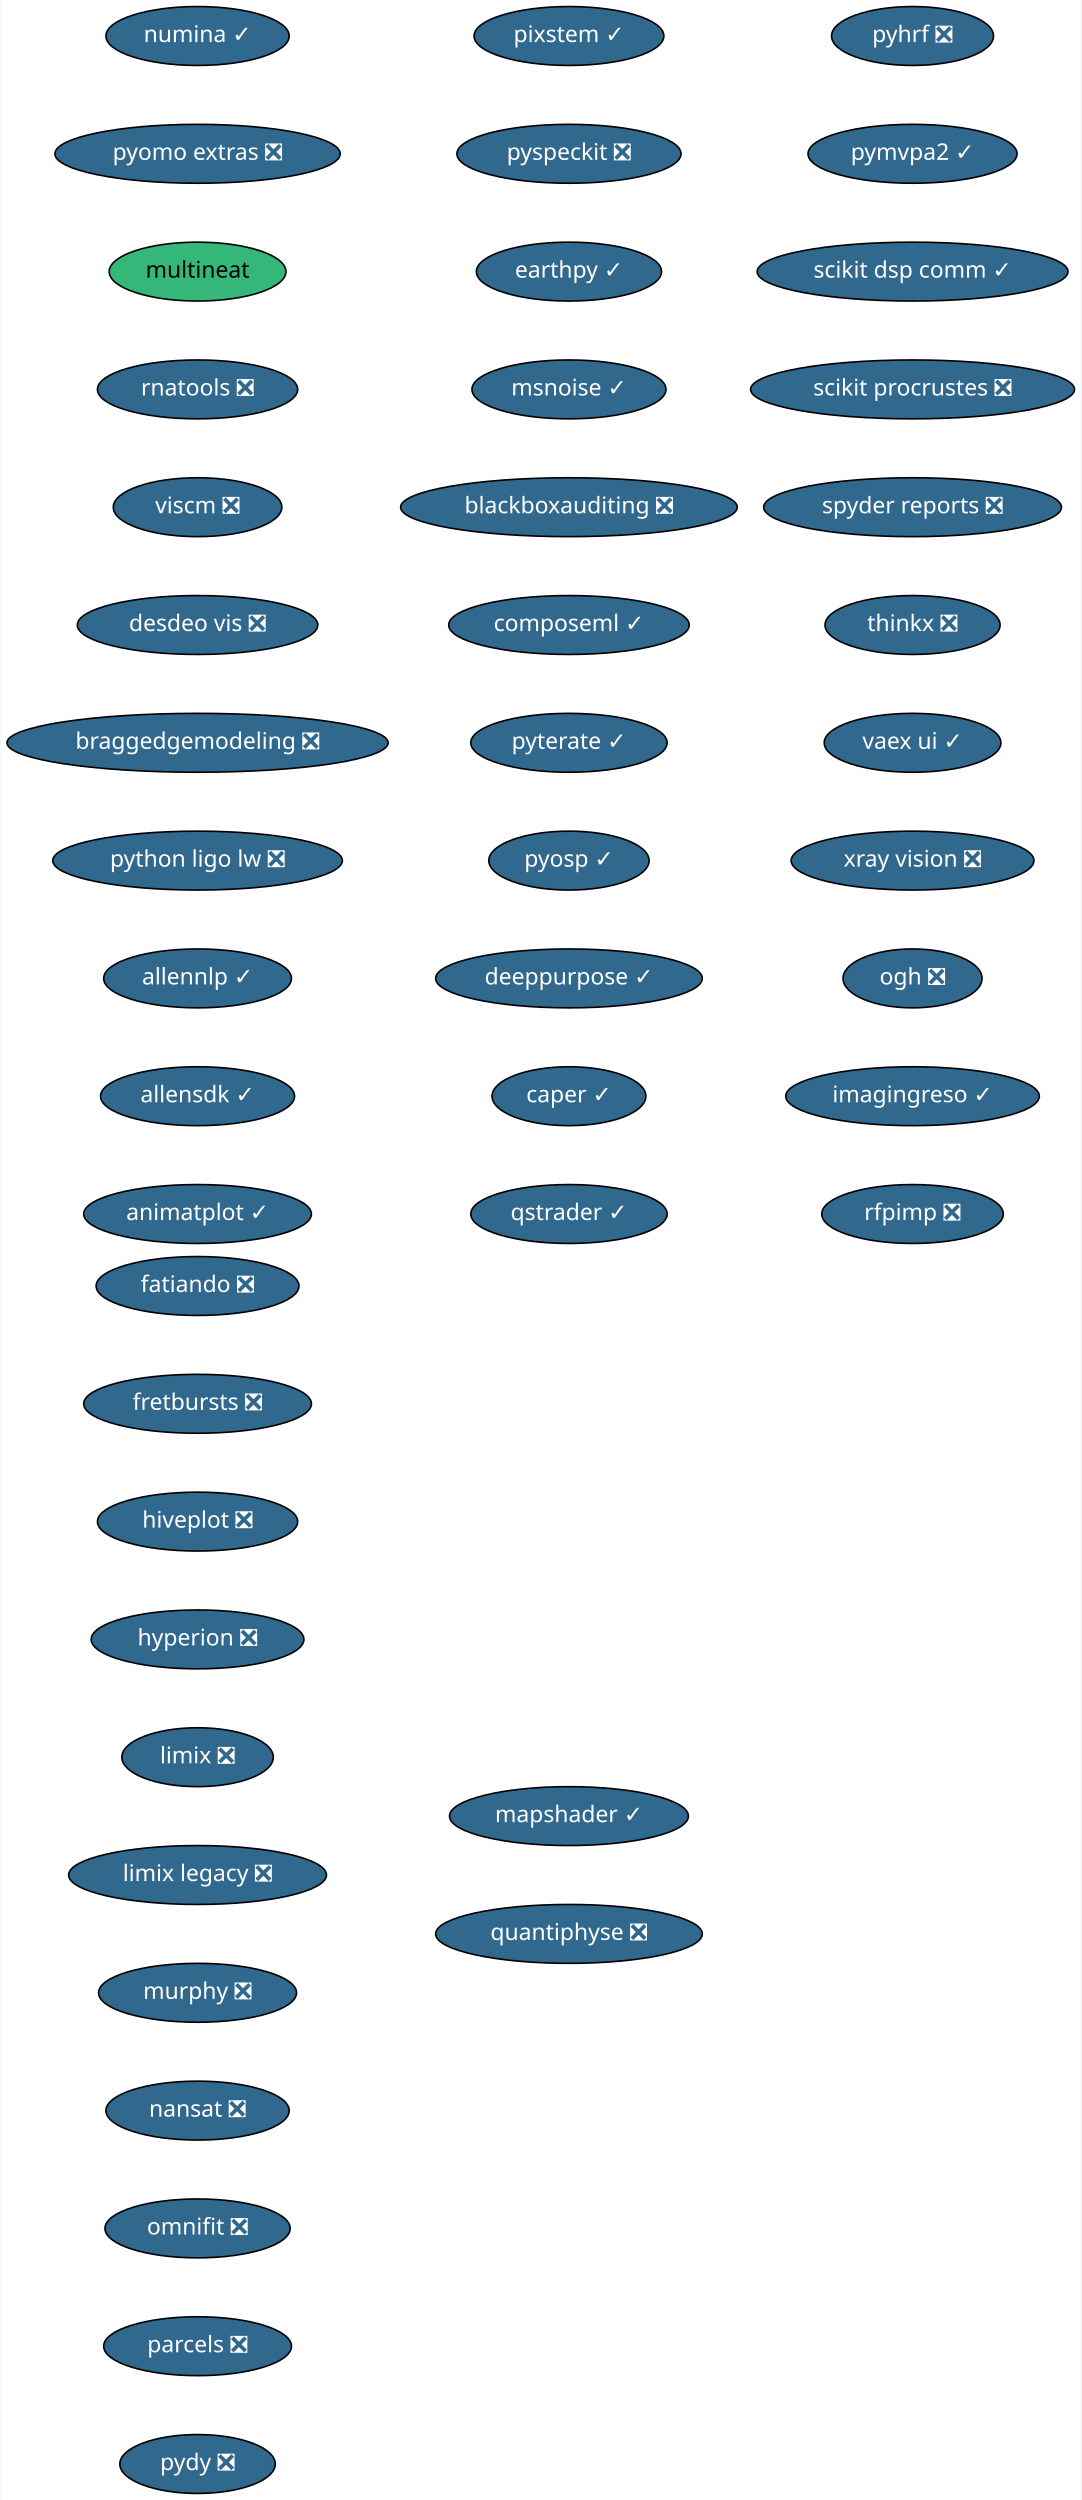
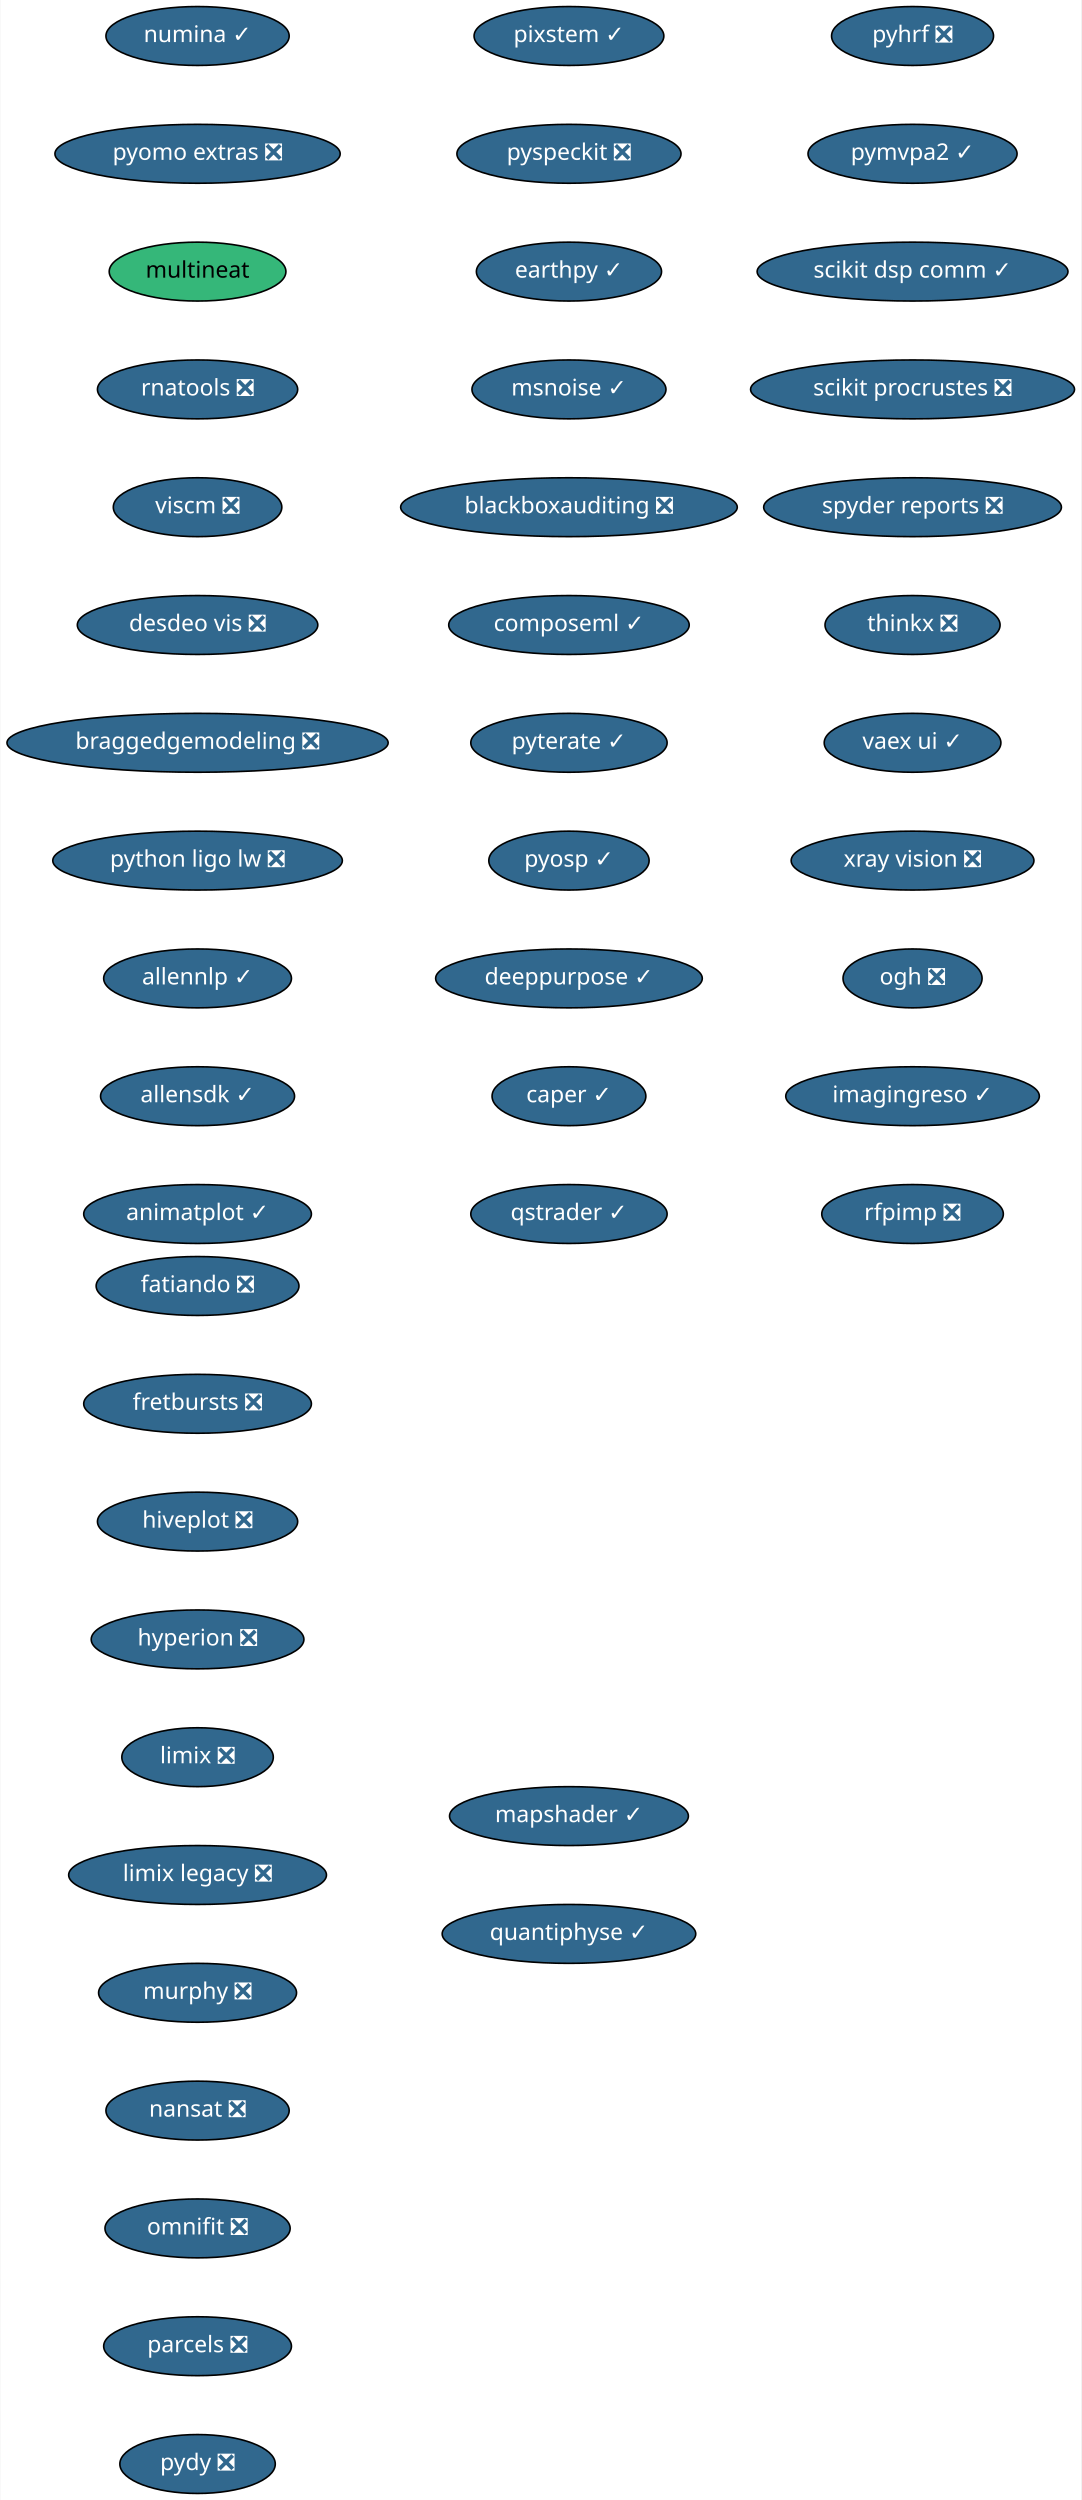
<svg xmlns="http://www.w3.org/2000/svg" xmlns:xlink="http://www.w3.org/1999/xlink" width="661pt" height="1528pt" viewBox="0.00 0.00 660.50 1528.00">
  <g id="graph0" class="graph" transform="scale(1 1) rotate(0) translate(4 1524)">
    <polygon fill="white" stroke="transparent" points="-4,4 -4,-1524 656.5,-1524 656.5,4 -4,4" />
    <g id="node1" class="node">
      <g id="a_node1">
        <a xlink:href="https://github.com/conda-forge/fatiando-feedstock/pull/13" xlink:title="fatiando ❎">
          <ellipse fill="#31688e" stroke="black" cx="116.5" cy="-738" rx="61.99" ry="18" />
          <text text-anchor="middle" x="116.5" y="-734.3" font-family="Times-Roman" font-size="14.00" fill="white">fatiando ❎</text>
        </a>
      </g>
    </g>
    <g id="node2" class="node">
      <g id="a_node2">
        <a xlink:href="https://github.com/conda-forge/fretbursts-feedstock/pull/19" xlink:title="fretbursts ❎">
          <ellipse fill="#31688e" stroke="black" cx="116.5" cy="-666" rx="69.59" ry="18" />
          <text text-anchor="middle" x="116.5" y="-662.3" font-family="Times-Roman" font-size="14.00" fill="white">fretbursts ❎</text>
        </a>
      </g>
    </g>
    <g id="node3" class="node">
      <g id="a_node3">
        <a xlink:href="https://github.com/conda-forge/hiveplot-feedstock/pull/5" xlink:title="hiveplot ❎">
          <ellipse fill="#31688e" stroke="black" cx="116.5" cy="-594" rx="61.19" ry="18" />
          <text text-anchor="middle" x="116.5" y="-590.3" font-family="Times-Roman" font-size="14.00" fill="white">hiveplot ❎</text>
        </a>
      </g>
    </g>
    <g id="node4" class="node">
      <g id="a_node4">
        <a xlink:href="https://github.com/conda-forge/hyperion-feedstock/pull/14" xlink:title="hyperion ❎">
          <ellipse fill="#31688e" stroke="black" cx="116.5" cy="-522" rx="65" ry="18" />
          <text text-anchor="middle" x="116.5" y="-518.3" font-family="Times-Roman" font-size="14.00" fill="white">hyperion ❎</text>
        </a>
      </g>
    </g>
    <g id="node5" class="node">
      <g id="a_node5">
        <a xlink:href="https://github.com/conda-forge/limix-feedstock/pull/23" xlink:title="limix ❎">
          <ellipse fill="#31688e" stroke="black" cx="116.5" cy="-450" rx="46.29" ry="18" />
          <text text-anchor="middle" x="116.5" y="-446.3" font-family="Times-Roman" font-size="14.00" fill="white">limix ❎</text>
        </a>
      </g>
    </g>
    <g id="node6" class="node">
      <g id="a_node6">
        <a xlink:href="https://github.com/conda-forge/limix-legacy-feedstock/pull/9" xlink:title="limix legacy ❎">
          <ellipse fill="#31688e" stroke="black" cx="116.5" cy="-378" rx="78.79" ry="18" />
          <text text-anchor="middle" x="116.5" y="-374.3" font-family="Times-Roman" font-size="14.00" fill="white">limix legacy ❎</text>
        </a>
      </g>
    </g>
    <g id="node7" class="node">
      <g id="a_node7">
        <a xlink:href="https://github.com/conda-forge/murphy-feedstock/pull/3" xlink:title="murphy ❎">
          <ellipse fill="#31688e" stroke="black" cx="116.5" cy="-306" rx="60.5" ry="18" />
          <text text-anchor="middle" x="116.5" y="-302.3" font-family="Times-Roman" font-size="14.00" fill="white">murphy ❎</text>
        </a>
      </g>
    </g>
    <g id="node8" class="node">
      <g id="a_node8">
        <a xlink:href="https://github.com/conda-forge/nansat-feedstock/pull/29" xlink:title="nansat ❎">
          <ellipse fill="#31688e" stroke="black" cx="116.5" cy="-234" rx="56" ry="18" />
          <text text-anchor="middle" x="116.5" y="-230.3" font-family="Times-Roman" font-size="14.00" fill="white">nansat ❎</text>
        </a>
      </g>
    </g>
    <g id="node9" class="node">
      <g id="a_node9">
        <a xlink:href="https://github.com/conda-forge/omnifit-feedstock/pull/4" xlink:title="omnifit ❎">
          <ellipse fill="#31688e" stroke="black" cx="116.5" cy="-162" rx="56.59" ry="18" />
          <text text-anchor="middle" x="116.5" y="-158.3" font-family="Times-Roman" font-size="14.00" fill="white">omnifit ❎</text>
        </a>
      </g>
    </g>
    <g id="node10" class="node">
      <g id="a_node10">
        <a xlink:href="https://github.com/conda-forge/parcels-feedstock/pull/63" xlink:title="parcels ❎">
          <ellipse fill="#31688e" stroke="black" cx="116.5" cy="-90" rx="57.39" ry="18" />
          <text text-anchor="middle" x="116.5" y="-86.3" font-family="Times-Roman" font-size="14.00" fill="white">parcels ❎</text>
        </a>
      </g>
    </g>
    <g id="node11" class="node">
      <g id="a_node11">
        <a xlink:href="https://github.com/conda-forge/pydy-feedstock/pull/14" xlink:title="pydy ❎">
          <ellipse fill="#31688e" stroke="black" cx="116.5" cy="-18" rx="47.5" ry="18" />
          <text text-anchor="middle" x="116.5" y="-14.3" font-family="Times-Roman" font-size="14.00" fill="white">pydy ❎</text>
        </a>
      </g>
    </g>
    <g id="node12" class="node">
      <g id="a_node12">
        <a xlink:href="https://github.com/conda-forge/pyhrf-feedstock/pull/6" xlink:title="pyhrf ❎">
          <ellipse fill="#31688e" stroke="black" cx="553.5" cy="-1502" rx="49.5" ry="18" />
          <text text-anchor="middle" x="553.5" y="-1498.3" font-family="Times-Roman" font-size="14.00" fill="white">pyhrf ❎</text>
        </a>
      </g>
    </g>
    <g id="node13" class="node">
      <g id="a_node13">
        <a xlink:href="https://github.com/conda-forge/pymvpa2-feedstock/pull/13" xlink:title="pymvpa2 ✓">
          <ellipse fill="#31688e" stroke="black" cx="553.5" cy="-1430" rx="63.89" ry="18" />
          <text text-anchor="middle" x="553.5" y="-1426.3" font-family="Times-Roman" font-size="14.00" fill="white">pymvpa2 ✓</text>
        </a>
      </g>
    </g>
    <g id="node14" class="node">
      <g id="a_node14">
        <a xlink:href="https://github.com/conda-forge/scikit-dsp-comm-feedstock/pull/6" xlink:title="scikit dsp comm ✓">
          <ellipse fill="#31688e" stroke="black" cx="553.5" cy="-1358" rx="95" ry="18" />
          <text text-anchor="middle" x="553.5" y="-1354.3" font-family="Times-Roman" font-size="14.00" fill="white">scikit dsp comm ✓</text>
        </a>
      </g>
    </g>
    <g id="node15" class="node">
      <g id="a_node15">
        <a xlink:href="https://github.com/conda-forge/scikit-procrustes-feedstock/pull/5" xlink:title="scikit procrustes ❎">
          <ellipse fill="#31688e" stroke="black" cx="553.5" cy="-1286" rx="99" ry="18" />
          <text text-anchor="middle" x="553.5" y="-1282.3" font-family="Times-Roman" font-size="14.00" fill="white">scikit procrustes ❎</text>
        </a>
      </g>
    </g>
    <g id="node16" class="node">
      <g id="a_node16">
        <a xlink:href="https://github.com/conda-forge/spyder-reports-feedstock/pull/5" xlink:title="spyder reports ❎">
          <ellipse fill="#31688e" stroke="black" cx="553.5" cy="-1214" rx="91" ry="18" />
          <text text-anchor="middle" x="553.5" y="-1210.3" font-family="Times-Roman" font-size="14.00" fill="white">spyder reports ❎</text>
        </a>
      </g>
    </g>
    <g id="node17" class="node">
      <g id="a_node17">
        <a xlink:href="https://github.com/conda-forge/thinkx-feedstock/pull/5" xlink:title="thinkx ❎">
          <ellipse fill="#31688e" stroke="black" cx="553.5" cy="-1142" rx="53.5" ry="18" />
          <text text-anchor="middle" x="553.5" y="-1138.3" font-family="Times-Roman" font-size="14.00" fill="white">thinkx ❎</text>
        </a>
      </g>
    </g>
    <g id="node18" class="node">
      <g id="a_node18">
        <a xlink:href="https://github.com/conda-forge/vaex-ui-feedstock/pull/12" xlink:title="vaex ui ✓">
          <ellipse fill="#31688e" stroke="black" cx="553.5" cy="-1070" rx="54" ry="18" />
          <text text-anchor="middle" x="553.5" y="-1066.3" font-family="Times-Roman" font-size="14.00" fill="white">vaex ui ✓</text>
        </a>
      </g>
    </g>
    <g id="node19" class="node">
      <g id="a_node19">
        <a xlink:href="https://github.com/conda-forge/xray-vision-feedstock/pull/13" xlink:title="xray vision ❎">
          <ellipse fill="#31688e" stroke="black" cx="553.5" cy="-998" rx="74.19" ry="18" />
          <text text-anchor="middle" x="553.5" y="-994.3" font-family="Times-Roman" font-size="14.00" fill="white">xray vision ❎</text>
        </a>
      </g>
    </g>
    <g id="node20" class="node">
      <g id="a_node20">
        <a xlink:href="https://github.com/conda-forge/ogh-feedstock/pull/9" xlink:title="ogh ❎">
          <ellipse fill="#31688e" stroke="black" cx="553.5" cy="-926" rx="42.49" ry="18" />
          <text text-anchor="middle" x="553.5" y="-922.3" font-family="Times-Roman" font-size="14.00" fill="white">ogh ❎</text>
        </a>
      </g>
    </g>
    <g id="node21" class="node">
      <g id="a_node21">
        <a xlink:href="https://github.com/conda-forge/imagingreso-feedstock/pull/21" xlink:title="imagingreso ✓">
          <ellipse fill="#31688e" stroke="black" cx="553.5" cy="-854" rx="77.5" ry="18" />
          <text text-anchor="middle" x="553.5" y="-850.3" font-family="Times-Roman" font-size="14.00" fill="white">imagingreso ✓</text>
        </a>
      </g>
    </g>
    <g id="node22" class="node">
      <g id="a_node22">
        <a xlink:href="https://github.com/conda-forge/rfpimp-feedstock/pull/9" xlink:title="rfpimp ❎">
          <ellipse fill="#31688e" stroke="black" cx="553.5" cy="-782" rx="55.49" ry="18" />
          <text text-anchor="middle" x="553.5" y="-778.3" font-family="Times-Roman" font-size="14.00" fill="white">rfpimp ❎</text>
        </a>
      </g>
    </g>
    <g id="node23" class="node">
      <g id="a_node23">
        <a xlink:href="https://github.com/conda-forge/numina-feedstock/pull/28" xlink:title="numina ✓">
          <ellipse fill="#31688e" stroke="black" cx="116.5" cy="-1502" rx="56" ry="18" />
          <text text-anchor="middle" x="116.5" y="-1498.3" font-family="Times-Roman" font-size="14.00" fill="white">numina ✓</text>
        </a>
      </g>
    </g>
    <g id="node24" class="node">
      <g id="a_node24">
        <a xlink:href="https://github.com/conda-forge/pyomo.extras-feedstock/pull/25" xlink:title="pyomo extras ❎">
          <ellipse fill="#31688e" stroke="black" cx="116.5" cy="-1430" rx="87.18" ry="18" />
          <text text-anchor="middle" x="116.5" y="-1426.3" font-family="Times-Roman" font-size="14.00" fill="white">pyomo extras ❎</text>
        </a>
      </g>
    </g>
    <g id="node25" class="node">
      <g id="a_node25">
        <a xlink:href="https://github.com/conda-forge/multineat-feedstock" xlink:title="multineat">
          <ellipse fill="#35b779" stroke="black" cx="116.5" cy="-1358" rx="54" ry="18" />
          <text text-anchor="middle" x="116.5" y="-1354.3" font-family="Times-Roman" font-size="14.00">multineat</text>
        </a>
      </g>
    </g>
    <g id="node26" class="node">
      <g id="a_node26">
        <a xlink:href="https://github.com/conda-forge/rnatools-feedstock/pull/3" xlink:title="rnatools ❎">
          <ellipse fill="#31688e" stroke="black" cx="116.5" cy="-1286" rx="61.19" ry="18" />
          <text text-anchor="middle" x="116.5" y="-1282.3" font-family="Times-Roman" font-size="14.00" fill="white">rnatools ❎</text>
        </a>
      </g>
    </g>
    <g id="node27" class="node">
      <g id="a_node27">
        <a xlink:href="https://github.com/conda-forge/viscm-feedstock/pull/4" xlink:title="viscm ❎">
          <ellipse fill="#31688e" stroke="black" cx="116.5" cy="-1214" rx="51.5" ry="18" />
          <text text-anchor="middle" x="116.5" y="-1210.3" font-family="Times-Roman" font-size="14.00" fill="white">viscm ❎</text>
        </a>
      </g>
    </g>
    <g id="node28" class="node">
      <g id="a_node28">
        <a xlink:href="https://github.com/conda-forge/desdeo-vis-feedstock/pull/5" xlink:title="desdeo vis ❎">
          <ellipse fill="#31688e" stroke="black" cx="116.5" cy="-1142" rx="73.5" ry="18" />
          <text text-anchor="middle" x="116.5" y="-1138.3" font-family="Times-Roman" font-size="14.00" fill="white">desdeo vis ❎</text>
        </a>
      </g>
    </g>
    <g id="node29" class="node">
      <g id="a_node29">
        <a xlink:href="https://github.com/conda-forge/braggedgemodeling-feedstock/pull/3" xlink:title="braggedgemodeling ❎">
          <ellipse fill="#31688e" stroke="black" cx="116.5" cy="-1070" rx="116.5" ry="18" />
          <text text-anchor="middle" x="116.5" y="-1066.3" font-family="Times-Roman" font-size="14.00" fill="white">braggedgemodeling ❎</text>
        </a>
      </g>
    </g>
    <g id="node30" class="node">
      <g id="a_node30">
        <a xlink:href="https://github.com/conda-forge/python-ligo-lw-feedstock/pull/14" xlink:title="python ligo lw ❎">
          <ellipse fill="#31688e" stroke="black" cx="116.5" cy="-998" rx="88.5" ry="18" />
          <text text-anchor="middle" x="116.5" y="-994.3" font-family="Times-Roman" font-size="14.00" fill="white">python ligo lw ❎</text>
        </a>
      </g>
    </g>
    <g id="node31" class="node">
      <g id="a_node31">
        <a xlink:href="https://github.com/conda-forge/allennlp-feedstock/pull/18" xlink:title="allennlp ✓">
          <ellipse fill="#31688e" stroke="black" cx="116.5" cy="-926" rx="57.39" ry="18" />
          <text text-anchor="middle" x="116.5" y="-922.3" font-family="Times-Roman" font-size="14.00" fill="white">allennlp ✓</text>
        </a>
      </g>
    </g>
    <g id="node32" class="node">
      <g id="a_node32">
        <a xlink:href="https://github.com/conda-forge/allensdk-feedstock/pull/4" xlink:title="allensdk ✓">
          <ellipse fill="#31688e" stroke="black" cx="116.5" cy="-854" rx="59.29" ry="18" />
          <text text-anchor="middle" x="116.5" y="-850.3" font-family="Times-Roman" font-size="14.00" fill="white">allensdk ✓</text>
        </a>
      </g>
    </g>
    <g id="node33" class="node">
      <g id="a_node33">
        <a xlink:href="https://github.com/conda-forge/animatplot-feedstock/pull/6" xlink:title="animatplot ✓">
          <ellipse fill="#31688e" stroke="black" cx="116.5" cy="-782" rx="69.59" ry="18" />
          <text text-anchor="middle" x="116.5" y="-778.3" font-family="Times-Roman" font-size="14.00" fill="white">animatplot ✓</text>
        </a>
      </g>
    </g>
    <g id="node34" class="node">
      <g id="a_node34">
        <a xlink:href="https://github.com/conda-forge/pixstem-feedstock/pull/3" xlink:title="pixstem ✓">
          <ellipse fill="#31688e" stroke="black" cx="343.5" cy="-1502" rx="58" ry="18" />
          <text text-anchor="middle" x="343.5" y="-1498.3" font-family="Times-Roman" font-size="14.00" fill="white">pixstem ✓</text>
        </a>
      </g>
    </g>
    <g id="node35" class="node">
      <g id="a_node35">
        <a xlink:href="https://github.com/conda-forge/pyspeckit-feedstock/pull/3" xlink:title="pyspeckit ❎">
          <ellipse fill="#31688e" stroke="black" cx="343.5" cy="-1430" rx="68.49" ry="18" />
          <text text-anchor="middle" x="343.5" y="-1426.3" font-family="Times-Roman" font-size="14.00" fill="white">pyspeckit ❎</text>
        </a>
      </g>
    </g>
    <g id="node36" class="node">
      <g id="a_node36">
        <a xlink:href="https://github.com/conda-forge/earthpy-feedstock/pull/12" xlink:title="earthpy ✓">
          <ellipse fill="#31688e" stroke="black" cx="343.5" cy="-1358" rx="56.59" ry="18" />
          <text text-anchor="middle" x="343.5" y="-1354.3" font-family="Times-Roman" font-size="14.00" fill="white">earthpy ✓</text>
        </a>
      </g>
    </g>
    <g id="node37" class="node">
      <g id="a_node37">
        <a xlink:href="https://github.com/conda-forge/msnoise-feedstock/pull/5" xlink:title="msnoise ✓">
          <ellipse fill="#31688e" stroke="black" cx="343.5" cy="-1286" rx="59.29" ry="18" />
          <text text-anchor="middle" x="343.5" y="-1282.3" font-family="Times-Roman" font-size="14.00" fill="white">msnoise ✓</text>
        </a>
      </g>
    </g>
    <g id="node38" class="node">
      <g id="a_node38">
        <a xlink:href="https://github.com/conda-forge/blackboxauditing-feedstock/pull/2" xlink:title="blackboxauditing ❎">
          <ellipse fill="#31688e" stroke="black" cx="343.5" cy="-1214" rx="102.88" ry="18" />
          <text text-anchor="middle" x="343.5" y="-1210.3" font-family="Times-Roman" font-size="14.00" fill="white">blackboxauditing ❎</text>
        </a>
      </g>
    </g>
    <g id="node39" class="node">
      <g id="a_node39">
        <a xlink:href="https://github.com/conda-forge/composeml-feedstock/pull/1" xlink:title="composeml ✓">
          <ellipse fill="#31688e" stroke="black" cx="343.5" cy="-1142" rx="73.5" ry="18" />
          <text text-anchor="middle" x="343.5" y="-1138.3" font-family="Times-Roman" font-size="14.00" fill="white">composeml ✓</text>
        </a>
      </g>
    </g>
    <g id="node40" class="node">
      <g id="a_node40">
        <a xlink:href="https://github.com/conda-forge/pyterate-feedstock/pull/1" xlink:title="pyterate ✓">
          <ellipse fill="#31688e" stroke="black" cx="343.5" cy="-1070" rx="60" ry="18" />
          <text text-anchor="middle" x="343.5" y="-1066.3" font-family="Times-Roman" font-size="14.00" fill="white">pyterate ✓</text>
        </a>
      </g>
    </g>
    <g id="node41" class="node">
      <g id="a_node41">
        <a xlink:href="https://github.com/conda-forge/pyosp-feedstock/pull/3" xlink:title="pyosp ✓">
          <ellipse fill="#31688e" stroke="black" cx="343.5" cy="-998" rx="48.99" ry="18" />
          <text text-anchor="middle" x="343.5" y="-994.3" font-family="Times-Roman" font-size="14.00" fill="white">pyosp ✓</text>
        </a>
      </g>
    </g>
    <g id="node42" class="node">
      <g id="a_node42">
        <a xlink:href="https://github.com/conda-forge/deeppurpose-feedstock/pull/2" xlink:title="deeppurpose ✓">
          <ellipse fill="#31688e" stroke="black" cx="343.5" cy="-926" rx="81.49" ry="18" />
          <text text-anchor="middle" x="343.5" y="-922.3" font-family="Times-Roman" font-size="14.00" fill="white">deeppurpose ✓</text>
        </a>
      </g>
    </g>
    <g id="node43" class="node">
      <g id="a_node43">
        <a xlink:href="https://github.com/conda-forge/caper-feedstock/pull/7" xlink:title="caper ✓">
          <ellipse fill="#31688e" stroke="black" cx="343.5" cy="-854" rx="47" ry="18" />
          <text text-anchor="middle" x="343.5" y="-850.3" font-family="Times-Roman" font-size="14.00" fill="white">caper ✓</text>
        </a>
      </g>
    </g>
    <g id="node44" class="node">
      <g id="a_node44">
        <a xlink:href="https://github.com/conda-forge/qstrader-feedstock/pull/1" xlink:title="qstrader ✓">
          <ellipse fill="#31688e" stroke="black" cx="343.5" cy="-782" rx="60" ry="18" />
          <text text-anchor="middle" x="343.5" y="-778.3" font-family="Times-Roman" font-size="14.00" fill="white">qstrader ✓</text>
        </a>
      </g>
    </g>
    <g id="node45" class="node">
      <g id="a_node45">
        <a xlink:href="https://github.com/conda-forge/mapshader-feedstock/pull/1" xlink:title="mapshader ✓">
          <ellipse fill="#31688e" stroke="black" cx="343.5" cy="-414" rx="73" ry="18" />
          <text text-anchor="middle" x="343.5" y="-410.3" font-family="Times-Roman" font-size="14.00" fill="white">mapshader ✓</text>
        </a>
      </g>
    </g>
    <g id="node46" class="node">
      <g id="a_node46">
-         <a xlink:href="https://github.com/conda-forge/quantiphyse-feedstock/pull/5" xlink:title="quantiphyse ❎">
-           <ellipse fill="#31688e" stroke="black" cx="343.5" cy="-342" rx="81.49" ry="18" />
-           <text text-anchor="middle" x="343.5" y="-338.3" font-family="Times-Roman" font-size="14.00" fill="white">quantiphyse ❎</text>
+         <a xlink:href="https://github.com/conda-forge/quantiphyse-feedstock/pull/5" xlink:title="quantiphyse ✓">
+           <ellipse fill="#31688e" stroke="black" cx="343.5" cy="-342" rx="77.5" ry="18" />
+           <text text-anchor="middle" x="343.5" y="-338.3" font-family="Times-Roman" font-size="14.00" fill="white">quantiphyse ✓</text>
        </a>
      </g>
    </g>
  </g>
</svg>
